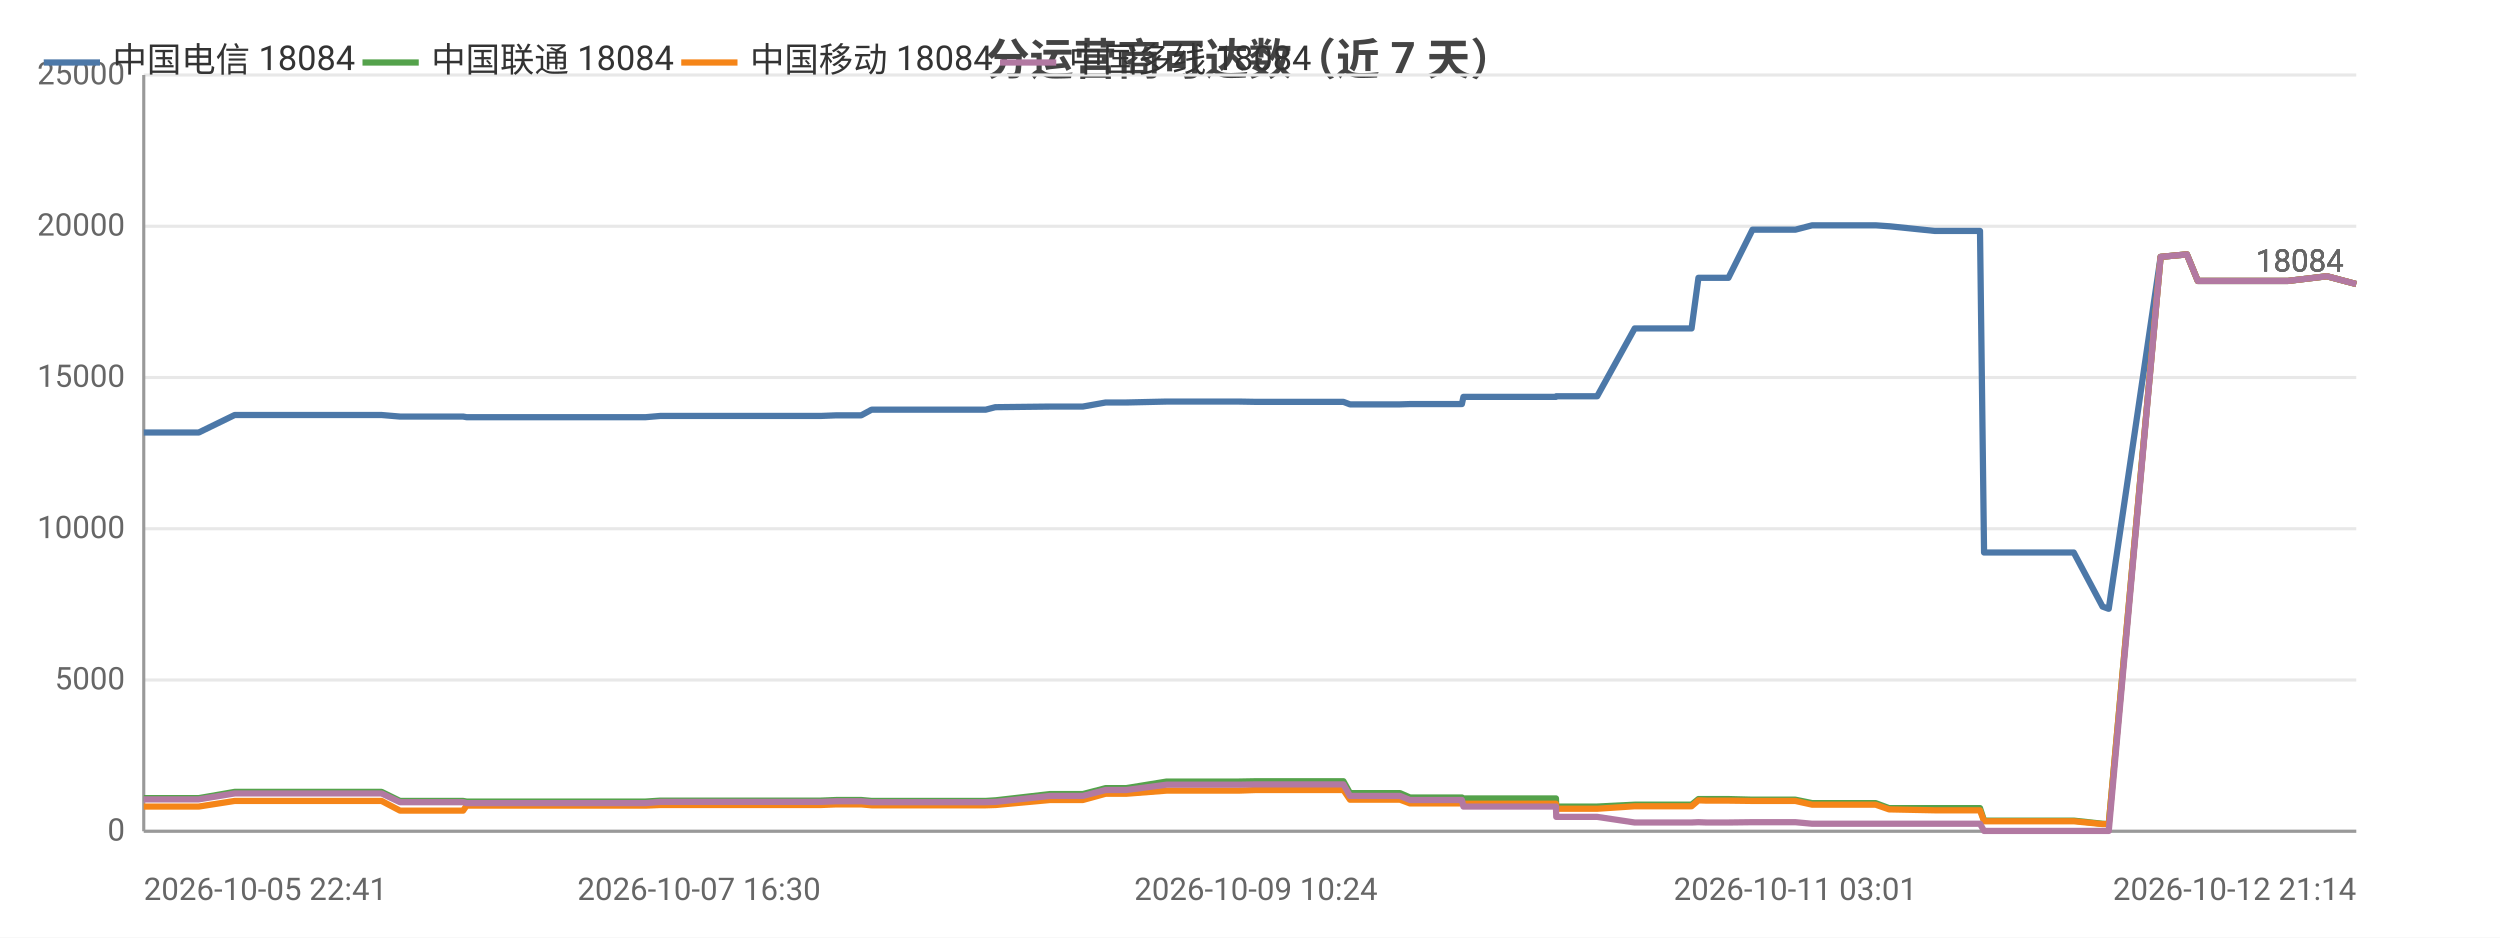
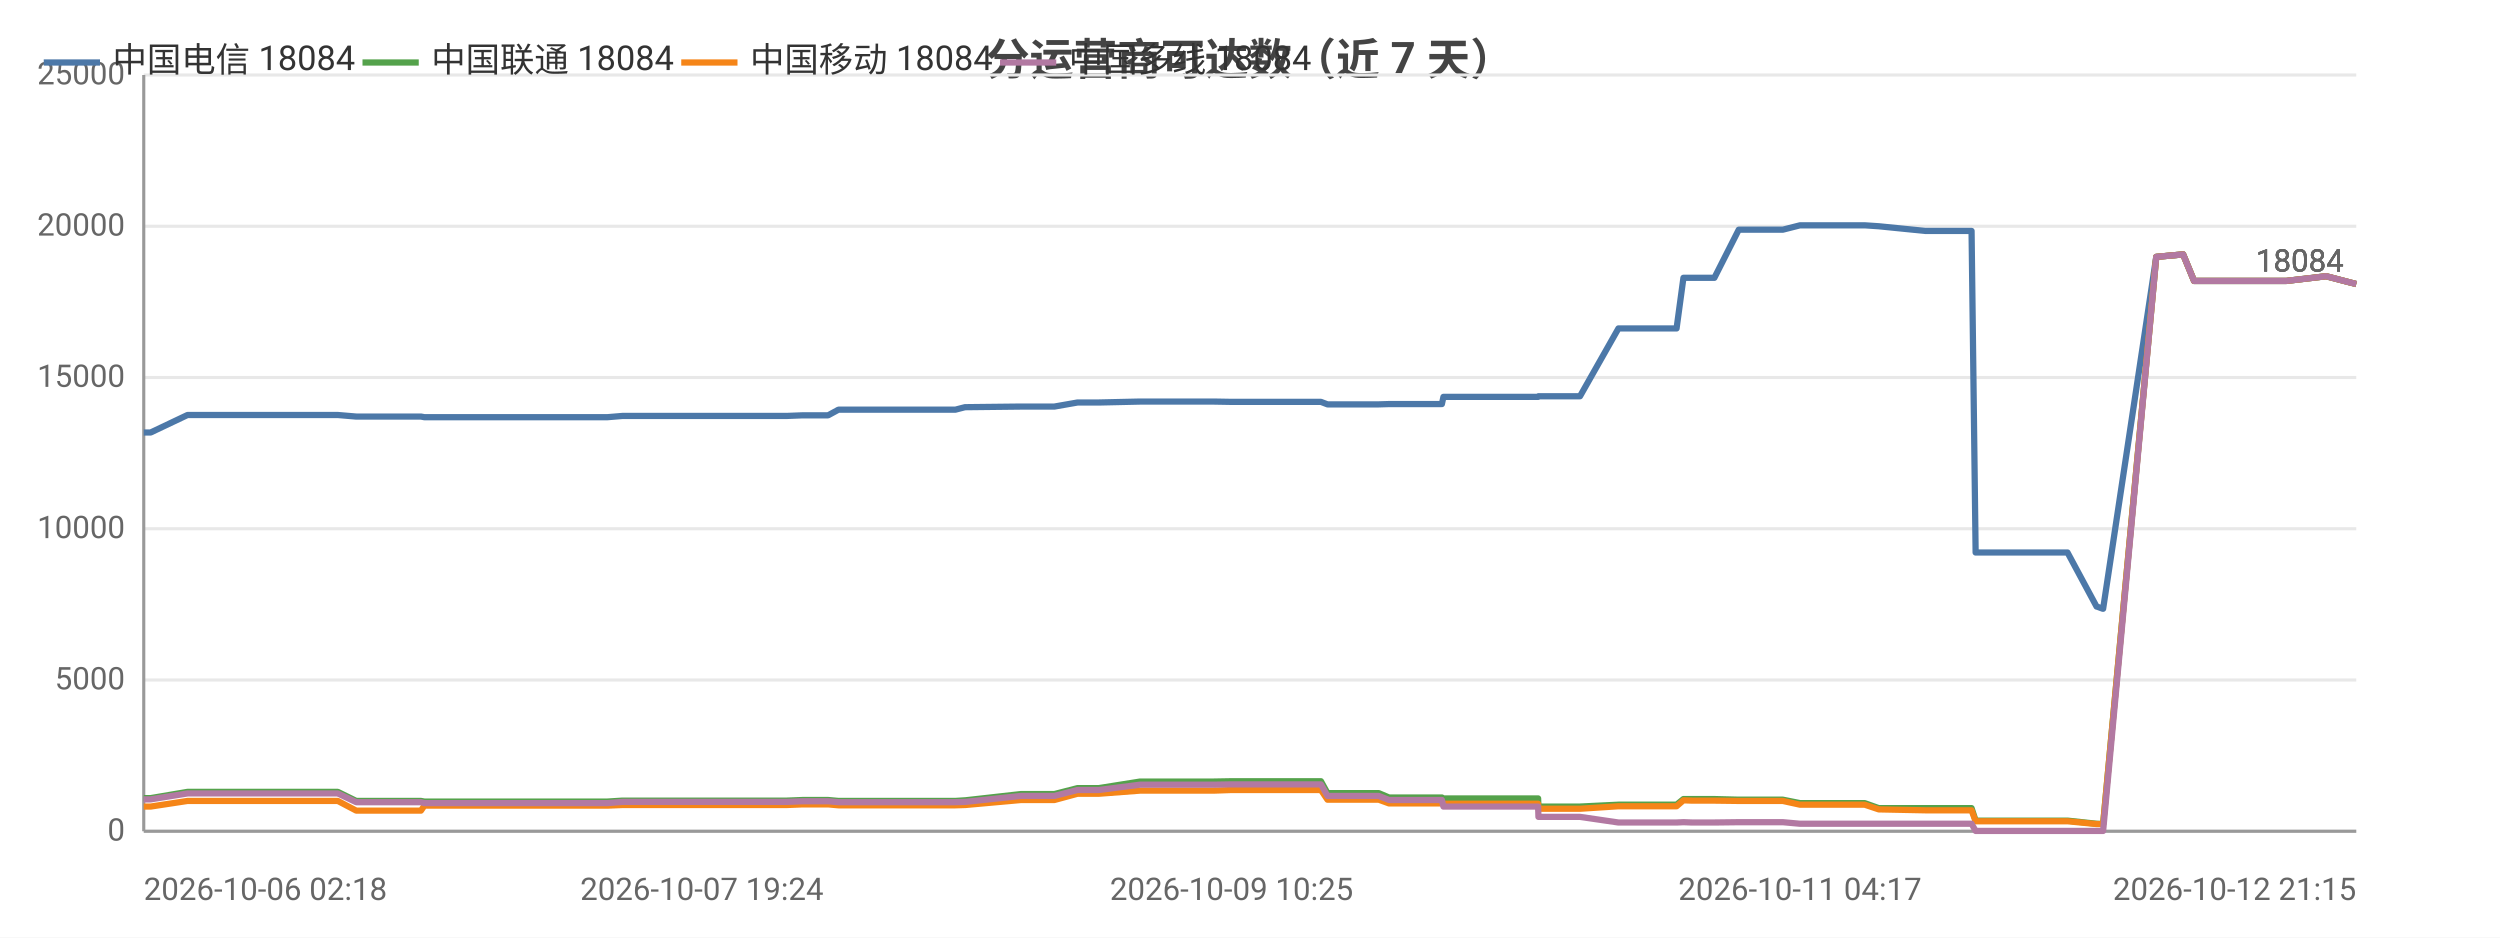
<svg xmlns="http://www.w3.org/2000/svg" width="800" height="300" viewBox="0 0 800 300">
  <rect width="800" height="300" fill="#ffffff" />
  <style>text{font-family:system-ui,-apple-system,'Segoe UI',Roboto,'PingFang SC','Microsoft YaHei','Noto Sans CJK SC',sans-serif}.g{stroke:#e8e8e8;stroke-width:1}.a{stroke:#999;stroke-width:1}.t{font-size:10px;fill:#666}.m{font-size:10px;text-anchor:middle;fill:#666}.e{font-size:10px;text-anchor:end;fill:#666}.l{font-size:11px;fill:#333}.tt{font-size:14px;font-weight:600;text-anchor:middle;fill:#444}.em{font-size:13px;text-anchor:middle;fill:#999}</style>
  <text class="tt" x="400.0" y="24">分运营商可达数（近 7 天）</text>
  <line class="g" x1="46" y1="266" x2="754" y2="266" />
  <text class="e" x="40" y="269">0</text>
  <line class="g" x1="46" y1="217.6" x2="754" y2="217.6" />
  <text class="e" x="40" y="220.6">5000</text>
  <line class="g" x1="46" y1="169.2" x2="754" y2="169.2" />
  <text class="e" x="40" y="172.2">10000</text>
  <line class="g" x1="46" y1="120.8" x2="754" y2="120.8" />
  <text class="e" x="40" y="123.8">15000</text>
  <line class="g" x1="46" y1="72.4" x2="754" y2="72.4" />
  <text class="e" x="40" y="75.4">20000</text>
  <line class="g" x1="46" y1="24" x2="754" y2="24" />
  <text class="e" x="40" y="27">25000</text>
  <line class="a" x1="46" y1="24" x2="46" y2="266" />
  <line class="a" x1="46" y1="266" x2="754" y2="266" />
-   <polyline fill="none" stroke="#4c78a8" stroke-width="2" stroke-linejoin="round" points="46,138.4 47.0,138.4 61.4,138.4 61.5,138.4 63.6,138.4 75.1,132.8 75.1,132.8 80.7,132.8 88.2,132.8 88.2,132.8 95.0,132.8 117.2,132.8 122.1,132.8 122.1,132.8 128.0,133.3 128.0,133.3 141.8,133.3 148.2,133.3 149.3,133.5 149.3,133.5 160.2,133.5 161.3,133.5 166.0,133.5 170.9,133.5 170.9,133.5 176.1,133.5 178.4,133.5 184.9,133.5 184.9,133.5 187.0,133.5 192.9,133.5 204.3,133.5 204.3,133.5 206.6,133.5 211.3,133.1 211.3,133.1 223.7,133.1 228.2,133.1 236.1,133.1 236.2,133.1 237.9,133.1 252.7,133.1 260.7,133.1 262.7,133.1 267.7,132.9 267.7,132.9 273.4,132.9 275.6,132.9 278.9,131.1 279.0,131.1 280.7,131.1 281.2,131.1 282.2,131.1 283.9,131.1 284.3,131.1 293.7,131.1 313.5,131.1 313.5,131.1 315.4,131.1 315.4,131.1 318.5,130.3 318.6,130.3 336.0,130.1 336.1,130.1 341.2,130.1 344.2,130.1 344.3,130.1 346.5,130.1 353.8,128.8 353.8,128.8 360.4,128.8 373.3,128.5 373.4,128.5 386.4,128.5 394.3,128.5 396.4,128.5 401.9,128.6 401.9,128.6 423.8,128.6 429.9,128.6 429.9,128.6 432.0,129.4 432.1,129.4 432.1,129.4 448.0,129.4 451.2,129.3 451.3,129.3 454.7,129.3 456.9,129.3 467.8,129.3 468.3,127.0 468.4,127.0 481.7,127.0 481.8,127.0 483.8,127.0 497.9,127.0 498.0,126.8 498.1,126.8 508.6,126.8 511.1,126.8 523.1,105.1 523.1,105.1 527.5,105.1 538.6,105.1 538.7,105.1 541.3,105.1 543.5,88.9 543.5,88.9 546.1,88.9 550.2,88.9 553.1,88.9 560.8,73.5 560.8,73.5 560.9,73.5 571.6,73.5 571.7,73.5 574.5,73.5 579.9,72.1 579.9,72.1 589.0,72.1 597.5,72.1 600.2,72.1 604.5,72.4 604.6,72.4 619.1,73.9 633.6,73.9 634.9,176.8 636.1,176.8 643.1,176.8 648.2,176.8 653.9,176.8 656.3,176.8 663.6,176.8 672.8,194.1 672.8,194.1 674.7,194.8 674.8,194.8 691.4,82.2 699.8,81.4 703.3,89.9 732.1,89.9 744.6,88.4 744.6,88.4 754,90.9" />
+   <polyline fill="none" stroke="#4c78a8" stroke-width="2" stroke-linejoin="round" points="46,138.4 46.0,138.4 48.2,138.4 60.0,132.8 60.0,132.8 65.7,132.8 73.3,132.8 73.4,132.8 80.4,132.8 103.0,132.8 108.0,132.8 108.1,132.8 114.0,133.3 114.1,133.3 128.2,133.3 134.7,133.3 135.8,133.5 135.9,133.5 147.0,133.5 148.1,133.5 152.9,133.5 157.9,133.5 157.9,133.5 163.2,133.5 165.6,133.5 172.2,133.5 172.2,133.5 174.4,133.5 180.4,133.5 192.0,133.5 192.1,133.5 194.4,133.5 199.2,133.1 199.2,133.1 211.9,133.1 216.5,133.1 224.6,133.1 224.6,133.1 226.4,133.1 241.5,133.1 249.7,133.1 251.8,133.1 256.9,132.9 256.9,132.9 262.7,132.9 265.0,132.9 268.3,131.1 268.4,131.1 270.2,131.1 270.6,131.1 271.6,131.1 273.4,131.1 273.8,131.1 283.5,131.1 303.7,131.1 303.7,131.1 305.6,131.1 305.7,131.1 308.8,130.3 308.9,130.3 326.7,130.1 326.7,130.1 331.9,130.1 335.1,130.1 335.2,130.1 337.4,130.1 344.8,128.8 344.9,128.8 351.6,128.8 364.8,128.5 364.9,128.5 378.2,128.5 386.2,128.5 388.4,128.5 394.0,128.6 394.1,128.6 416.4,128.6 422.6,128.6 422.7,128.6 424.8,129.4 424.9,129.4 424.9,129.4 441.2,129.4 444.5,129.3 444.5,129.3 448.0,129.3 450.2,129.3 461.4,129.3 461.9,127.0 462.0,127.0 475.6,127.0 475.7,127.0 477.7,127.0 492.2,127.0 492.3,126.8 492.3,126.8 503.1,126.8 505.6,126.8 517.9,105.1 518.0,105.1 522.4,105.1 533.8,105.1 533.9,105.1 536.5,105.1 538.7,88.9 538.8,88.9 541.4,88.9 545.6,88.9 548.6,88.9 556.4,73.5 556.5,73.5 556.6,73.5 567.5,73.5 567.6,73.5 570.5,73.5 576.0,72.1 576.0,72.1 585.3,72.1 594.0,72.1 596.7,72.1 601.2,72.4 601.2,72.4 616.1,73.9 630.9,73.9 632.2,176.8 633.4,176.8 640.6,176.8 645.8,176.8 651.6,176.8 654.1,176.8 661.6,176.8 670.9,194.1 671.0,194.1 672.9,194.8 673.0,194.8 690.0,82.2 698.6,81.4 702.1,89.9 731.6,89.9 744.3,88.4 744.4,88.4 754.0,90.9 754,90.9" />
  <circle cx="46" cy="138.4" r="4" fill="transparent" />
-   <circle cx="88.2" cy="132.8" r="4" fill="transparent" />
-   <circle cx="128.0" cy="133.3" r="4" fill="transparent" />
-   <circle cx="170.9" cy="133.5" r="4" fill="transparent" />
-   <circle cx="192.9" cy="133.5" r="4" fill="transparent" />
-   <circle cx="236.1" cy="133.1" r="4" fill="transparent" />
-   <circle cx="267.7" cy="132.9" r="4" fill="transparent" />
-   <circle cx="283.9" cy="131.1" r="4" fill="transparent" />
-   <circle cx="318.5" cy="130.3" r="4" fill="transparent" />
-   <circle cx="353.8" cy="128.8" r="4" fill="transparent" />
-   <circle cx="396.4" cy="128.5" r="4" fill="transparent" />
-   <circle cx="432.1" cy="129.4" r="4" fill="transparent" />
-   <circle cx="468.3" cy="127.0" r="4" fill="transparent" />
-   <circle cx="508.6" cy="126.8" r="4" fill="transparent" />
-   <circle cx="541.3" cy="105.1" r="4" fill="transparent" />
-   <circle cx="560.9" cy="73.5" r="4" fill="transparent" />
-   <circle cx="597.5" cy="72.1" r="4" fill="transparent" />
-   <circle cx="643.1" cy="176.8" r="4" fill="transparent" />
-   <circle cx="674.7" cy="194.8" r="4" fill="transparent" />
+   <circle cx="73.4" cy="132.8" r="4" fill="transparent" />
+   <circle cx="134.7" cy="133.3" r="4" fill="transparent" />
+   <circle cx="157.9" cy="133.5" r="4" fill="transparent" />
+   <circle cx="192.1" cy="133.5" r="4" fill="transparent" />
+   <circle cx="224.6" cy="133.1" r="4" fill="transparent" />
+   <circle cx="265.0" cy="132.9" r="4" fill="transparent" />
+   <circle cx="273.8" cy="131.1" r="4" fill="transparent" />
+   <circle cx="326.7" cy="130.1" r="4" fill="transparent" />
+   <circle cx="344.9" cy="128.8" r="4" fill="transparent" />
+   <circle cx="394.1" cy="128.6" r="4" fill="transparent" />
+   <circle cx="441.2" cy="129.4" r="4" fill="transparent" />
+   <circle cx="475.6" cy="127.0" r="4" fill="transparent" />
+   <circle cx="505.6" cy="126.8" r="4" fill="transparent" />
+   <circle cx="538.8" cy="88.9" r="4" fill="transparent" />
+   <circle cx="567.5" cy="73.5" r="4" fill="transparent" />
+   <circle cx="601.2" cy="72.4" r="4" fill="transparent" />
+   <circle cx="645.8" cy="176.8" r="4" fill="transparent" />
+   <circle cx="690.0" cy="82.2" r="4" fill="transparent" />
  <circle cx="754" cy="90.9" r="4" fill="transparent" />
  <text class="t" x="750" y="86.9" text-anchor="end" fill="#4c78a8">18084</text>
-   <polyline fill="none" stroke="#54a24b" stroke-width="2" stroke-linejoin="round" points="46,255.4 47.0,255.4 61.4,255.4 61.5,255.4 63.6,255.4 75.1,253.4 75.1,253.4 80.7,253.4 88.2,253.4 88.2,253.4 95.0,253.4 117.2,253.4 122.1,253.4 122.1,253.4 128.0,256.3 128.0,256.3 141.8,256.3 148.2,256.3 149.3,256.5 149.3,256.5 160.2,256.5 161.3,256.5 166.0,256.5 170.9,256.5 170.9,256.5 176.1,256.5 178.4,256.5 184.9,256.5 184.9,256.5 187.0,256.5 192.9,256.5 204.3,256.5 204.3,256.5 206.6,256.5 211.3,256.2 211.3,256.2 223.7,256.2 228.2,256.2 236.1,256.2 236.2,256.2 237.9,256.2 252.7,256.2 260.7,256.2 262.7,256.2 267.7,256.0 267.7,256.0 273.4,256.0 275.6,256.0 278.9,256.3 279.0,256.3 280.7,256.3 281.2,256.3 282.2,256.3 283.9,256.3 284.3,256.3 293.7,256.3 313.5,256.3 313.5,256.3 315.4,256.3 315.4,256.3 318.5,256.1 318.6,256.1 336.0,254.1 336.1,254.1 341.2,254.1 344.2,254.1 344.3,254.1 346.5,254.1 353.8,252.2 353.8,252.2 360.4,252.2 373.3,250.1 373.4,250.1 386.4,250.1 394.3,250.1 396.4,250.1 401.9,250.0 401.9,250.0 423.8,250.0 429.9,250.0 429.9,250.0 432.0,253.8 432.1,253.8 432.1,253.8 448.0,253.8 451.2,255.2 451.3,255.2 454.7,255.2 456.9,255.2 467.8,255.2 468.3,255.5 468.4,255.5 481.7,255.5 481.8,255.5 483.8,255.5 497.9,255.5 498.0,258.1 498.1,258.1 508.6,258.1 511.1,258.1 523.1,257.5 523.1,257.5 527.5,257.5 538.6,257.5 538.7,257.5 541.3,257.5 543.5,255.7 543.5,255.7 546.1,255.7 550.2,255.7 553.1,255.7 560.8,255.9 560.8,255.9 560.9,255.9 571.6,255.9 571.7,255.9 574.5,255.9 579.9,257.0 579.9,257.0 589.0,257.0 597.5,257.0 600.2,257.0 604.5,258.6 604.6,258.6 619.1,258.6 633.6,258.6 634.9,262.6 636.1,262.6 643.1,262.6 648.2,262.6 653.9,262.6 656.3,262.6 663.6,262.6 672.8,263.6 672.8,263.6 674.7,263.7 674.8,263.7 691.4,82.2 699.8,81.4 703.3,89.9 732.1,89.9 744.6,88.4 744.6,88.4 754,90.9" />
+   <polyline fill="none" stroke="#54a24b" stroke-width="2" stroke-linejoin="round" points="46,255.4 46.0,255.4 48.2,255.4 60.0,253.4 60.0,253.4 65.7,253.4 73.3,253.4 73.4,253.4 80.4,253.4 103.0,253.4 108.0,253.4 108.1,253.4 114.0,256.3 114.1,256.3 128.2,256.3 134.7,256.3 135.8,256.5 135.9,256.5 147.0,256.5 148.1,256.5 152.9,256.5 157.9,256.5 157.9,256.5 163.2,256.5 165.6,256.5 172.2,256.5 172.2,256.5 174.4,256.5 180.4,256.5 192.0,256.5 192.1,256.5 194.4,256.5 199.2,256.2 199.2,256.2 211.9,256.2 216.5,256.2 224.6,256.2 224.6,256.2 226.4,256.2 241.5,256.2 249.7,256.2 251.8,256.2 256.9,256.0 256.9,256.0 262.7,256.0 265.0,256.0 268.3,256.3 268.4,256.3 270.2,256.3 270.6,256.3 271.6,256.3 273.4,256.3 273.8,256.3 283.5,256.3 303.7,256.3 303.7,256.3 305.6,256.3 305.7,256.3 308.8,256.1 308.9,256.1 326.7,254.1 326.7,254.1 331.9,254.1 335.1,254.1 335.2,254.1 337.4,254.1 344.8,252.2 344.9,252.2 351.6,252.2 364.8,250.1 364.9,250.1 378.2,250.1 386.2,250.1 388.4,250.1 394.0,250.0 394.1,250.0 416.4,250.0 422.6,250.0 422.7,250.0 424.8,253.8 424.9,253.8 424.9,253.8 441.2,253.8 444.5,255.2 444.5,255.2 448.0,255.2 450.2,255.2 461.4,255.2 461.9,255.5 462.0,255.5 475.6,255.5 475.7,255.5 477.7,255.5 492.2,255.5 492.3,258.1 492.3,258.1 503.1,258.1 505.6,258.1 517.9,257.5 518.0,257.5 522.4,257.5 533.8,257.5 533.9,257.5 536.5,257.5 538.7,255.7 538.8,255.7 541.4,255.7 545.6,255.7 548.6,255.7 556.4,255.9 556.5,255.9 556.6,255.9 567.5,255.9 567.6,255.9 570.5,255.9 576.0,257.0 576.0,257.0 585.3,257.0 594.0,257.0 596.7,257.0 601.2,258.6 601.2,258.6 616.1,258.6 630.9,258.6 632.2,262.6 633.4,262.6 640.6,262.6 645.8,262.6 651.6,262.6 654.1,262.6 661.6,262.6 670.9,263.6 671.0,263.6 672.9,263.7 673.0,263.7 690.0,82.2 698.6,81.4 702.1,89.9 731.6,89.9 744.3,88.4 744.4,88.4 754.0,90.9 754,90.9" />
  <circle cx="46" cy="255.4" r="4" fill="transparent" />
-   <circle cx="88.2" cy="253.4" r="4" fill="transparent" />
-   <circle cx="128.0" cy="256.3" r="4" fill="transparent" />
-   <circle cx="170.9" cy="256.5" r="4" fill="transparent" />
-   <circle cx="192.9" cy="256.5" r="4" fill="transparent" />
-   <circle cx="236.1" cy="256.2" r="4" fill="transparent" />
-   <circle cx="267.7" cy="256.0" r="4" fill="transparent" />
-   <circle cx="283.9" cy="256.3" r="4" fill="transparent" />
-   <circle cx="318.5" cy="256.1" r="4" fill="transparent" />
-   <circle cx="353.8" cy="252.2" r="4" fill="transparent" />
-   <circle cx="396.4" cy="250.1" r="4" fill="transparent" />
-   <circle cx="432.1" cy="253.8" r="4" fill="transparent" />
-   <circle cx="468.3" cy="255.5" r="4" fill="transparent" />
-   <circle cx="508.6" cy="258.1" r="4" fill="transparent" />
-   <circle cx="541.3" cy="257.5" r="4" fill="transparent" />
-   <circle cx="560.9" cy="255.9" r="4" fill="transparent" />
-   <circle cx="597.5" cy="257.0" r="4" fill="transparent" />
-   <circle cx="643.1" cy="262.6" r="4" fill="transparent" />
-   <circle cx="674.7" cy="263.7" r="4" fill="transparent" />
+   <circle cx="73.4" cy="253.4" r="4" fill="transparent" />
+   <circle cx="134.7" cy="256.3" r="4" fill="transparent" />
+   <circle cx="157.9" cy="256.5" r="4" fill="transparent" />
+   <circle cx="192.1" cy="256.5" r="4" fill="transparent" />
+   <circle cx="224.6" cy="256.2" r="4" fill="transparent" />
+   <circle cx="265.0" cy="256.0" r="4" fill="transparent" />
+   <circle cx="273.8" cy="256.3" r="4" fill="transparent" />
+   <circle cx="326.7" cy="254.1" r="4" fill="transparent" />
+   <circle cx="344.9" cy="252.2" r="4" fill="transparent" />
+   <circle cx="394.1" cy="250.0" r="4" fill="transparent" />
+   <circle cx="441.2" cy="253.8" r="4" fill="transparent" />
+   <circle cx="475.6" cy="255.5" r="4" fill="transparent" />
+   <circle cx="505.6" cy="258.1" r="4" fill="transparent" />
+   <circle cx="538.8" cy="255.7" r="4" fill="transparent" />
+   <circle cx="567.5" cy="255.9" r="4" fill="transparent" />
+   <circle cx="601.2" cy="258.6" r="4" fill="transparent" />
+   <circle cx="645.8" cy="262.6" r="4" fill="transparent" />
+   <circle cx="690.0" cy="82.2" r="4" fill="transparent" />
  <circle cx="754" cy="90.9" r="4" fill="transparent" />
  <text class="t" x="750" y="86.9" text-anchor="end" fill="#54a24b">18084</text>
-   <polyline fill="none" stroke="#f58518" stroke-width="2" stroke-linejoin="round" points="46,258.1 47.0,258.1 61.4,258.1 61.5,258.1 63.6,258.1 75.1,256.3 75.1,256.3 80.7,256.3 88.2,256.3 88.2,256.3 95.0,256.3 117.2,256.3 122.1,256.3 122.1,256.3 128.0,259.4 128.0,259.4 141.8,259.4 148.2,259.4 149.3,257.8 149.3,257.8 160.2,257.8 161.3,257.8 166.0,257.8 170.9,257.8 170.9,257.8 176.1,257.8 178.4,257.8 184.9,257.8 184.9,257.8 187.0,257.8 192.9,257.8 204.3,257.8 204.3,257.8 206.6,257.8 211.3,257.6 211.3,257.6 223.7,257.6 228.2,257.6 236.1,257.6 236.2,257.6 237.9,257.6 252.7,257.6 260.7,257.6 262.7,257.6 267.7,257.4 267.7,257.4 273.4,257.4 275.6,257.4 278.9,257.7 279.0,257.7 280.7,257.7 281.2,257.7 282.2,257.7 283.9,257.7 284.3,257.7 293.7,257.7 313.5,257.7 313.5,257.7 315.4,257.7 315.4,257.7 318.5,257.6 318.6,257.6 336.0,256.0 336.1,256.0 341.2,256.0 344.2,256.0 344.3,256.0 346.5,256.0 353.8,254.0 353.8,254.0 360.4,254.0 373.3,253.0 373.4,253.0 386.4,253.0 394.3,253.0 396.4,253.0 401.9,252.8 401.9,252.8 423.8,252.8 429.9,252.8 429.9,252.8 432.0,255.9 432.1,255.9 432.1,255.9 448.0,255.9 451.2,257.1 451.3,257.1 454.7,257.1 456.9,257.1 467.8,257.1 468.3,257.2 468.4,257.2 481.7,257.2 481.8,257.2 483.8,257.2 497.9,257.2 498.0,258.8 498.1,258.8 508.6,258.8 511.1,258.8 523.1,258.0 523.1,258.0 527.5,258.0 538.6,258.0 538.7,258.0 541.3,258.0 543.5,256.1 543.5,256.1 546.1,256.2 550.2,256.2 553.1,256.2 560.8,256.3 560.8,256.3 560.9,256.3 571.6,256.3 571.7,256.3 574.5,256.3 579.9,257.5 579.9,257.5 589.0,257.5 597.5,257.5 600.2,257.5 604.5,259.0 604.6,259.0 619.1,259.3 633.6,259.3 634.9,262.8 636.1,262.8 643.1,262.8 648.2,262.8 653.9,262.8 656.3,262.8 663.6,262.8 672.8,263.7 672.8,263.7 674.7,263.7 674.8,263.7 691.4,82.2 699.8,81.4 703.3,89.9 732.1,89.9 744.6,88.4 744.6,88.4 754,90.9" />
+   <polyline fill="none" stroke="#f58518" stroke-width="2" stroke-linejoin="round" points="46,258.1 46.0,258.1 48.2,258.1 60.0,256.3 60.0,256.3 65.7,256.3 73.3,256.3 73.4,256.3 80.4,256.3 103.0,256.3 108.0,256.3 108.1,256.3 114.0,259.4 114.1,259.4 128.2,259.4 134.7,259.4 135.8,257.8 135.9,257.8 147.0,257.8 148.1,257.8 152.9,257.8 157.9,257.8 157.9,257.8 163.2,257.8 165.6,257.8 172.2,257.8 172.2,257.8 174.4,257.8 180.4,257.8 192.0,257.8 192.1,257.8 194.4,257.8 199.2,257.6 199.2,257.6 211.9,257.6 216.5,257.6 224.6,257.6 224.6,257.6 226.4,257.6 241.5,257.6 249.7,257.6 251.8,257.6 256.9,257.4 256.9,257.4 262.7,257.4 265.0,257.4 268.3,257.7 268.4,257.7 270.2,257.7 270.6,257.7 271.6,257.7 273.4,257.7 273.8,257.7 283.5,257.7 303.7,257.7 303.7,257.7 305.6,257.7 305.7,257.7 308.8,257.6 308.9,257.6 326.7,256.0 326.7,256.0 331.9,256.0 335.1,256.0 335.2,256.0 337.4,256.0 344.8,254.0 344.9,254.0 351.6,254.0 364.8,253.0 364.9,253.0 378.2,253.0 386.2,253.0 388.4,253.0 394.0,252.8 394.1,252.8 416.4,252.8 422.6,252.8 422.7,252.8 424.8,255.9 424.9,255.9 424.9,255.9 441.2,255.9 444.5,257.1 444.5,257.1 448.0,257.1 450.2,257.1 461.4,257.1 461.9,257.2 462.0,257.2 475.6,257.2 475.7,257.2 477.7,257.2 492.2,257.2 492.3,258.8 492.3,258.8 503.1,258.8 505.6,258.8 517.9,258.0 518.0,258.0 522.4,258.0 533.8,258.0 533.9,258.0 536.5,258.0 538.7,256.1 538.8,256.1 541.4,256.2 545.6,256.2 548.6,256.2 556.4,256.3 556.5,256.3 556.6,256.3 567.5,256.3 567.6,256.3 570.5,256.3 576.0,257.5 576.0,257.5 585.3,257.5 594.0,257.5 596.7,257.5 601.2,259.0 601.2,259.0 616.1,259.3 630.9,259.3 632.2,262.8 633.4,262.8 640.6,262.8 645.8,262.8 651.6,262.8 654.1,262.8 661.6,262.8 670.9,263.7 671.0,263.7 672.9,263.7 673.0,263.7 690.0,82.2 698.6,81.4 702.1,89.9 731.6,89.9 744.3,88.4 744.4,88.4 754.0,90.9 754,90.9" />
  <circle cx="46" cy="258.1" r="4" fill="transparent" />
-   <circle cx="88.2" cy="256.3" r="4" fill="transparent" />
-   <circle cx="128.0" cy="259.4" r="4" fill="transparent" />
-   <circle cx="170.9" cy="257.8" r="4" fill="transparent" />
-   <circle cx="192.9" cy="257.8" r="4" fill="transparent" />
-   <circle cx="236.1" cy="257.6" r="4" fill="transparent" />
-   <circle cx="267.7" cy="257.4" r="4" fill="transparent" />
-   <circle cx="283.9" cy="257.7" r="4" fill="transparent" />
-   <circle cx="318.5" cy="257.6" r="4" fill="transparent" />
-   <circle cx="353.8" cy="254.0" r="4" fill="transparent" />
-   <circle cx="396.4" cy="253.0" r="4" fill="transparent" />
-   <circle cx="432.1" cy="255.9" r="4" fill="transparent" />
-   <circle cx="468.3" cy="257.2" r="4" fill="transparent" />
-   <circle cx="508.6" cy="258.8" r="4" fill="transparent" />
-   <circle cx="541.3" cy="258.0" r="4" fill="transparent" />
-   <circle cx="560.9" cy="256.3" r="4" fill="transparent" />
-   <circle cx="597.5" cy="257.5" r="4" fill="transparent" />
-   <circle cx="643.1" cy="262.8" r="4" fill="transparent" />
-   <circle cx="674.7" cy="263.7" r="4" fill="transparent" />
+   <circle cx="73.4" cy="256.3" r="4" fill="transparent" />
+   <circle cx="134.7" cy="259.4" r="4" fill="transparent" />
+   <circle cx="157.9" cy="257.8" r="4" fill="transparent" />
+   <circle cx="192.1" cy="257.8" r="4" fill="transparent" />
+   <circle cx="224.6" cy="257.6" r="4" fill="transparent" />
+   <circle cx="265.0" cy="257.4" r="4" fill="transparent" />
+   <circle cx="273.8" cy="257.7" r="4" fill="transparent" />
+   <circle cx="326.7" cy="256.0" r="4" fill="transparent" />
+   <circle cx="344.9" cy="254.0" r="4" fill="transparent" />
+   <circle cx="394.1" cy="252.8" r="4" fill="transparent" />
+   <circle cx="441.2" cy="255.9" r="4" fill="transparent" />
+   <circle cx="475.6" cy="257.2" r="4" fill="transparent" />
+   <circle cx="505.6" cy="258.8" r="4" fill="transparent" />
+   <circle cx="538.8" cy="256.1" r="4" fill="transparent" />
+   <circle cx="567.5" cy="256.3" r="4" fill="transparent" />
+   <circle cx="601.2" cy="259.0" r="4" fill="transparent" />
+   <circle cx="645.8" cy="262.8" r="4" fill="transparent" />
+   <circle cx="690.0" cy="82.2" r="4" fill="transparent" />
  <circle cx="754" cy="90.9" r="4" fill="transparent" />
  <text class="t" x="750" y="86.9" text-anchor="end" fill="#f58518">18084</text>
-   <polyline fill="none" stroke="#b279a2" stroke-width="2" stroke-linejoin="round" points="46,255.8 47.0,255.8 61.4,255.8 61.5,255.8 63.6,255.8 75.1,253.9 75.1,253.9 80.7,253.9 88.2,253.9 88.2,253.9 95.0,253.9 117.2,253.9 122.1,253.9 122.1,253.9 128.0,256.7 128.0,256.7 141.8,256.7 148.2,256.7 149.3,257.0 149.3,257.0 160.2,257.0 161.3,257.0 166.0,257.0 170.9,257.0 170.9,257.0 176.1,257.0 178.4,257.0 184.9,257.0 184.9,257.0 187.0,257.0 192.9,257.0 204.3,257.0 204.3,257.0 206.6,257.0 211.3,256.6 211.3,256.6 223.7,256.6 228.2,256.6 236.1,256.6 236.2,256.6 237.9,256.6 252.7,256.6 260.7,256.6 262.7,256.6 267.7,256.4 267.7,256.4 273.4,256.4 275.6,256.4 278.9,256.7 279.0,256.7 280.7,256.7 281.2,256.7 282.2,256.7 283.9,256.7 284.3,256.7 293.7,256.7 313.5,256.7 313.5,256.7 315.4,256.7 315.4,256.7 318.5,256.6 318.6,256.6 336.0,254.7 336.1,254.7 341.2,254.7 344.2,254.7 344.3,254.7 346.5,254.7 353.8,252.8 353.8,252.8 360.4,252.8 373.3,251.1 373.4,251.1 386.4,251.1 394.3,251.1 396.4,251.1 401.9,251.0 401.9,251.0 423.8,251.0 429.9,251.0 429.9,251.0 432.0,254.7 432.1,254.7 432.1,254.7 448.0,254.7 451.2,256.0 451.3,256.0 454.7,256.0 456.9,256.0 467.8,256.0 468.3,258.1 468.4,258.1 481.7,258.1 481.8,258.1 483.8,258.1 497.9,258.1 498.0,261.4 498.1,261.4 508.6,261.4 511.1,261.4 523.1,263.2 523.1,263.2 527.5,263.2 538.6,263.2 538.7,263.2 541.3,263.2 543.5,263.1 543.5,263.1 546.1,263.2 550.2,263.2 553.1,263.2 560.8,263.1 560.8,263.1 560.9,263.1 571.6,263.1 571.7,263.1 574.5,263.1 579.9,263.6 579.9,263.6 589.0,263.6 597.5,263.6 600.2,263.6 604.5,263.6 604.6,263.6 619.1,263.6 633.6,263.6 634.9,265.9 636.1,265.9 643.1,265.9 648.2,265.9 653.9,265.9 656.3,265.9 663.6,265.9 672.8,265.9 672.8,265.9 674.7,265.9 674.8,265.9 691.4,82.2 699.8,81.4 703.3,89.9 732.1,89.9 744.6,88.4 744.6,88.4 754,90.9" />
+   <polyline fill="none" stroke="#b279a2" stroke-width="2" stroke-linejoin="round" points="46,255.8 46.0,255.8 48.2,255.8 60.0,253.9 60.0,253.9 65.7,253.9 73.3,253.9 73.4,253.9 80.4,253.9 103.0,253.9 108.0,253.9 108.1,253.9 114.0,256.7 114.1,256.7 128.2,256.7 134.7,256.7 135.8,257.0 135.9,257.0 147.0,257.0 148.1,257.0 152.9,257.0 157.9,257.0 157.9,257.0 163.2,257.0 165.6,257.0 172.2,257.0 172.2,257.0 174.4,257.0 180.4,257.0 192.0,257.0 192.1,257.0 194.4,257.0 199.2,256.6 199.2,256.6 211.9,256.6 216.5,256.6 224.6,256.6 224.6,256.6 226.4,256.6 241.5,256.6 249.7,256.6 251.8,256.6 256.9,256.4 256.9,256.4 262.7,256.4 265.0,256.4 268.3,256.7 268.4,256.7 270.2,256.7 270.6,256.7 271.6,256.7 273.4,256.7 273.8,256.7 283.5,256.7 303.7,256.7 303.7,256.7 305.6,256.7 305.7,256.7 308.8,256.6 308.9,256.6 326.7,254.7 326.7,254.7 331.9,254.7 335.1,254.7 335.2,254.7 337.4,254.7 344.8,252.8 344.9,252.8 351.6,252.8 364.8,251.1 364.9,251.1 378.2,251.1 386.2,251.1 388.4,251.1 394.0,251.0 394.1,251.0 416.4,251.0 422.6,251.0 422.7,251.0 424.8,254.7 424.9,254.7 424.9,254.7 441.2,254.7 444.5,256.0 444.5,256.0 448.0,256.0 450.2,256.0 461.4,256.0 461.9,258.1 462.0,258.1 475.6,258.1 475.7,258.1 477.7,258.1 492.2,258.1 492.3,261.4 492.3,261.4 503.1,261.4 505.6,261.4 517.9,263.2 518.0,263.2 522.4,263.2 533.8,263.2 533.9,263.2 536.5,263.2 538.7,263.1 538.8,263.1 541.4,263.2 545.6,263.2 548.6,263.2 556.4,263.1 556.5,263.1 556.6,263.1 567.5,263.1 567.6,263.1 570.5,263.1 576.0,263.6 576.0,263.6 585.3,263.6 594.0,263.6 596.7,263.6 601.2,263.6 601.2,263.6 616.1,263.6 630.9,263.6 632.2,265.9 633.4,265.9 640.6,265.9 645.8,265.9 651.6,265.9 654.1,265.9 661.6,265.9 670.9,265.9 671.0,265.9 672.9,265.9 673.0,265.9 690.0,82.2 698.6,81.4 702.1,89.9 731.6,89.9 744.3,88.4 744.4,88.4 754.0,90.9 754,90.9" />
  <circle cx="46" cy="255.8" r="4" fill="transparent" />
-   <circle cx="88.2" cy="253.9" r="4" fill="transparent" />
-   <circle cx="128.0" cy="256.7" r="4" fill="transparent" />
-   <circle cx="170.9" cy="257.0" r="4" fill="transparent" />
-   <circle cx="192.9" cy="257.0" r="4" fill="transparent" />
-   <circle cx="236.1" cy="256.6" r="4" fill="transparent" />
-   <circle cx="267.7" cy="256.4" r="4" fill="transparent" />
-   <circle cx="283.9" cy="256.7" r="4" fill="transparent" />
-   <circle cx="318.5" cy="256.6" r="4" fill="transparent" />
-   <circle cx="353.8" cy="252.8" r="4" fill="transparent" />
-   <circle cx="396.4" cy="251.1" r="4" fill="transparent" />
-   <circle cx="432.1" cy="254.7" r="4" fill="transparent" />
-   <circle cx="468.3" cy="258.1" r="4" fill="transparent" />
-   <circle cx="508.6" cy="261.4" r="4" fill="transparent" />
-   <circle cx="541.3" cy="263.2" r="4" fill="transparent" />
-   <circle cx="560.9" cy="263.1" r="4" fill="transparent" />
-   <circle cx="597.5" cy="263.6" r="4" fill="transparent" />
-   <circle cx="643.1" cy="265.9" r="4" fill="transparent" />
-   <circle cx="674.7" cy="265.9" r="4" fill="transparent" />
+   <circle cx="73.4" cy="253.9" r="4" fill="transparent" />
+   <circle cx="134.7" cy="256.7" r="4" fill="transparent" />
+   <circle cx="157.9" cy="257.0" r="4" fill="transparent" />
+   <circle cx="192.1" cy="257.0" r="4" fill="transparent" />
+   <circle cx="224.6" cy="256.6" r="4" fill="transparent" />
+   <circle cx="265.0" cy="256.4" r="4" fill="transparent" />
+   <circle cx="273.8" cy="256.7" r="4" fill="transparent" />
+   <circle cx="326.7" cy="254.7" r="4" fill="transparent" />
+   <circle cx="344.9" cy="252.8" r="4" fill="transparent" />
+   <circle cx="394.1" cy="251.0" r="4" fill="transparent" />
+   <circle cx="441.2" cy="254.7" r="4" fill="transparent" />
+   <circle cx="475.6" cy="258.1" r="4" fill="transparent" />
+   <circle cx="505.6" cy="261.4" r="4" fill="transparent" />
+   <circle cx="538.8" cy="263.1" r="4" fill="transparent" />
+   <circle cx="567.5" cy="263.1" r="4" fill="transparent" />
+   <circle cx="601.2" cy="263.6" r="4" fill="transparent" />
+   <circle cx="645.8" cy="265.9" r="4" fill="transparent" />
+   <circle cx="690.0" cy="82.2" r="4" fill="transparent" />
  <circle cx="754" cy="90.9" r="4" fill="transparent" />
  <text class="t" x="750" y="86.9" text-anchor="end" fill="#b279a2">18084</text>
-   <text class="t" x="46" y="288">2026-10-05 22:41</text>
-   <text class="m" x="223.7" y="288">2026-10-07 16:30</text>
-   <text class="m" x="401.9" y="288">2026-10-09 10:24</text>
-   <text class="m" x="574.5" y="288">2026-10-11 03:01</text>
-   <text class="e" x="754" y="288">2026-10-12 21:14</text>
+   <text class="t" x="46" y="288">2026-10-06 02:18</text>
+   <text class="m" x="224.6" y="288">2026-10-07 19:24</text>
+   <text class="m" x="394.1" y="288">2026-10-09 10:25</text>
+   <text class="m" x="576.0" y="288">2026-10-11 04:17</text>
+   <text class="e" x="754" y="288">2026-10-12 21:15</text>
  <line x1="14" y1="20" x2="32" y2="20" stroke="#4c78a8" stroke-width="2" />
  <text class="l" x="36" y="23">中国电信 18084</text>
  <line x1="116.0" y1="20" x2="134.0" y2="20" stroke="#54a24b" stroke-width="2" />
  <text class="l" x="138.0" y="23">中国联通 18084</text>
  <line x1="218.0" y1="20" x2="236.0" y2="20" stroke="#f58518" stroke-width="2" />
  <text class="l" x="240.0" y="23">中国移动 18084</text>
  <line x1="320.0" y1="20" x2="338.0" y2="20" stroke="#b279a2" stroke-width="2" />
  <text class="l" x="342.0" y="23">中国多线 18084</text>
</svg>
